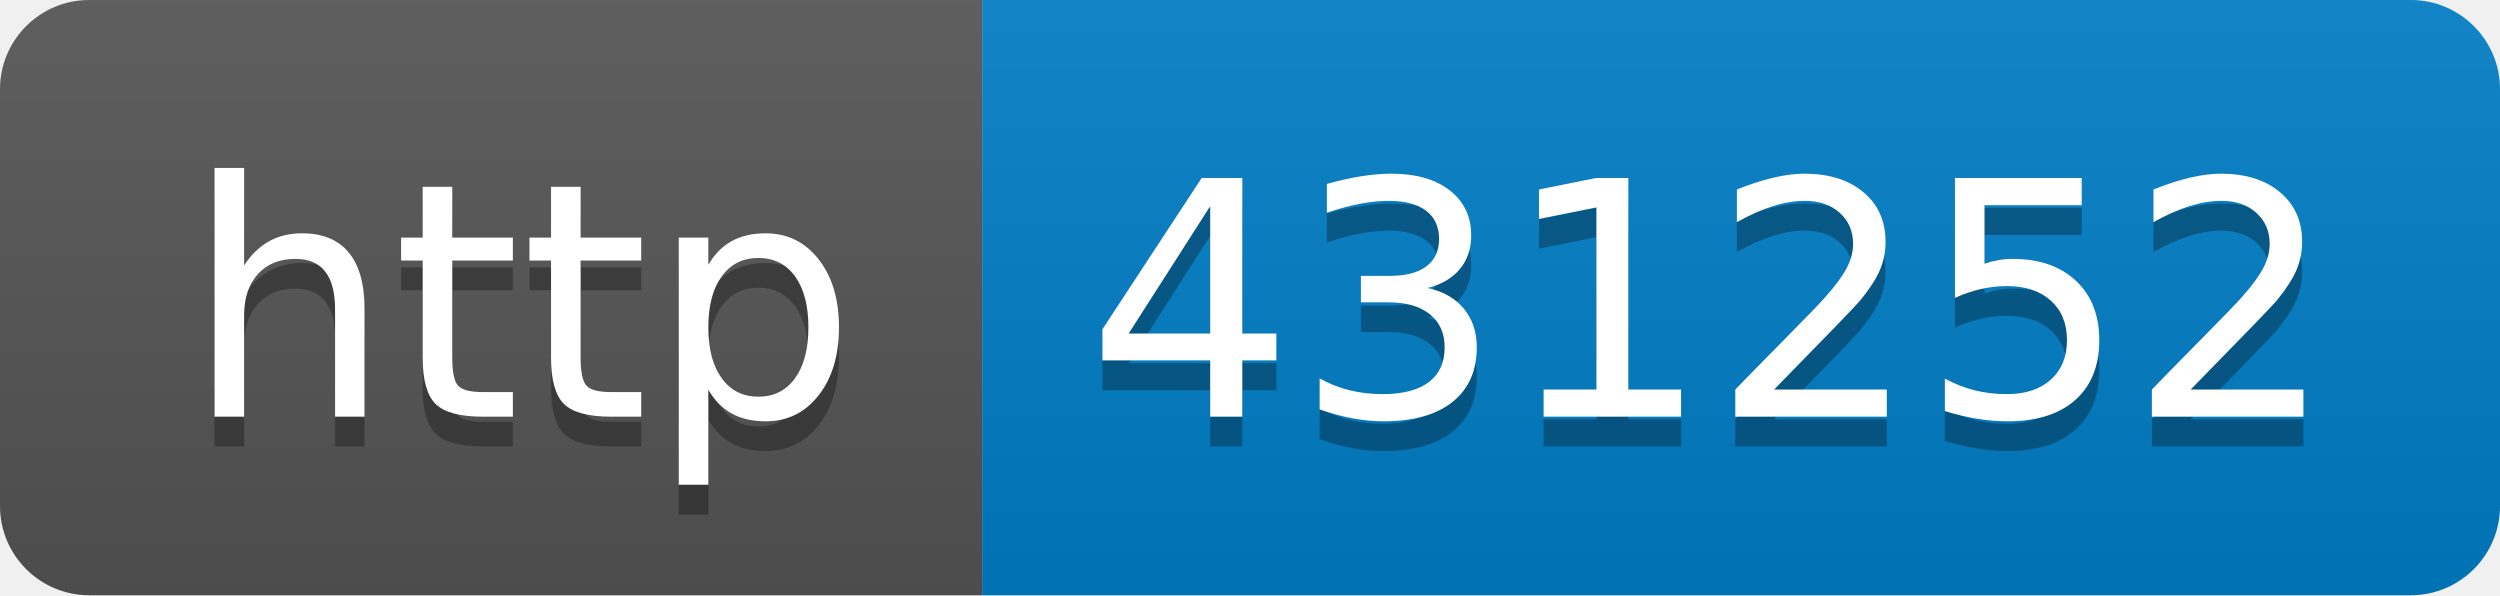
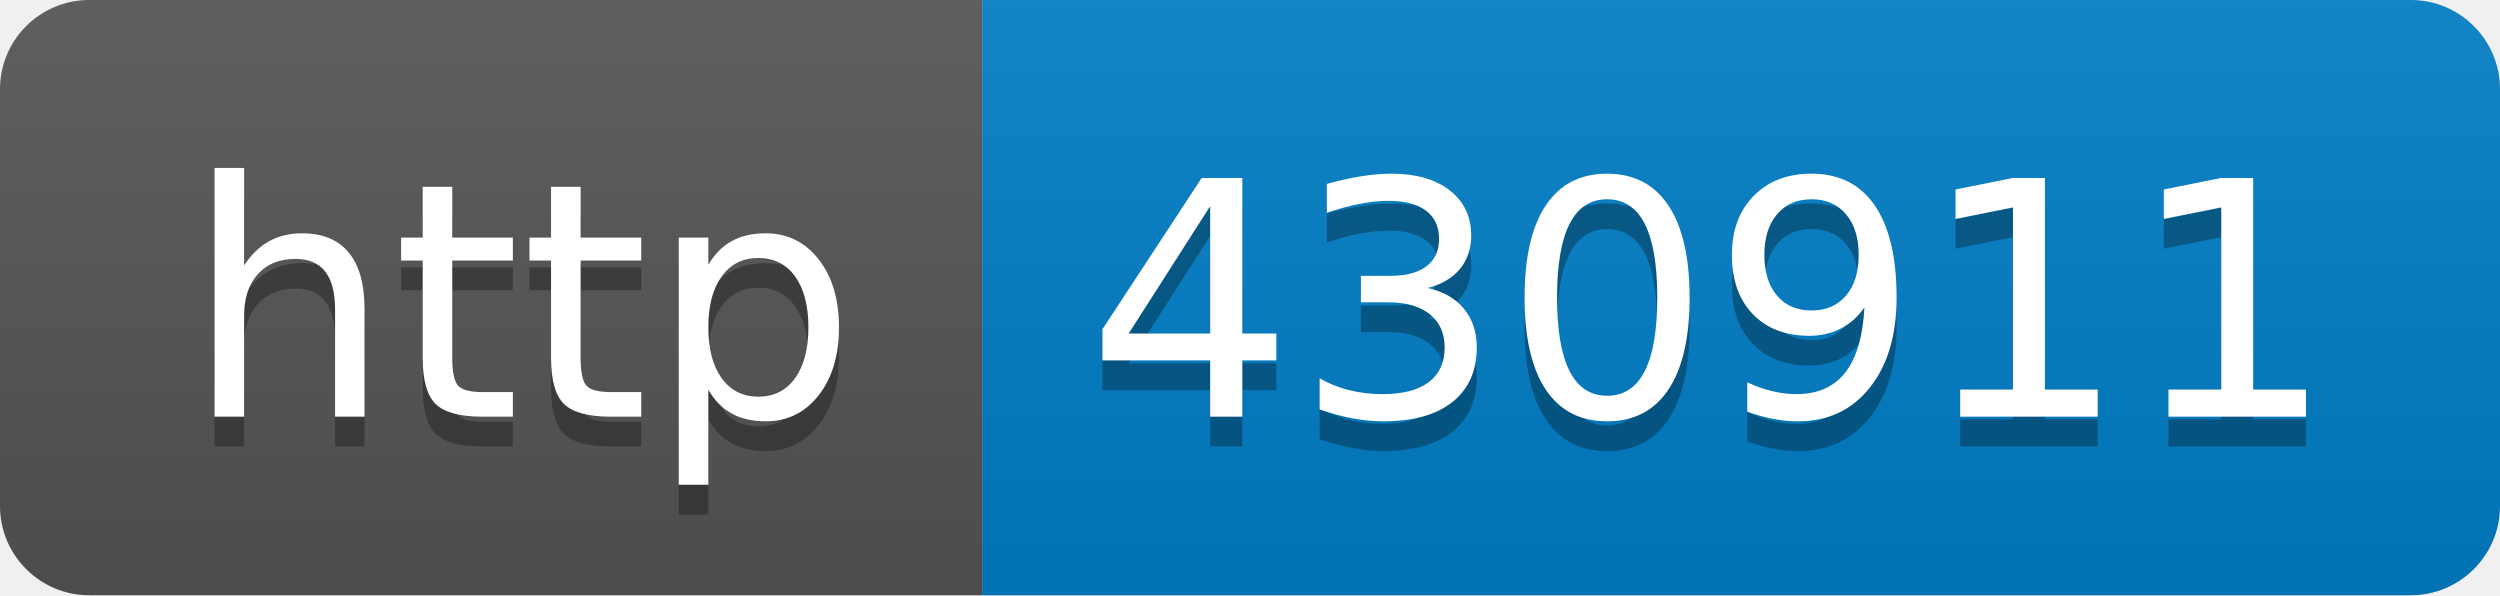
- <svg xmlns="http://www.w3.org/2000/svg" width="84" height="20" role="img" aria-label="http: 431252">
+ <svg xmlns="http://www.w3.org/2000/svg" width="84" height="20" role="img" aria-label="http: 430911">
  <linearGradient id="s" x2="0" y2="100%">
    <stop offset="0" stop-color="#bbb" stop-opacity=".1" />
    <stop offset="1" stop-opacity=".1" />
  </linearGradient>
  <clipPath id="r">
    <rect width="84" height="20" rx="3" fill="#fff" />
  </clipPath>
  <g clip-path="url(#r)">
    <rect width="33" height="20" fill="#555" />
    <rect x="33" width="51" height="20" fill="#007ec6" />
    <rect width="84" height="20" fill="url(#s)" />
  </g>
  <g fill="#fff" text-anchor="middle" font-family="Verdana,Geneva,DejaVu Sans,sans-serif" text-rendering="geometricPrecision" font-size="110">
    <text aria-hidden="true" x="175" y="150" fill="#010101" fill-opacity=".3" transform="scale(.1)" textLength="230">http</text>
    <text x="175" y="140" transform="scale(.1)" fill="#fff" textLength="230">http</text>
-     <text aria-hidden="true" x="575" y="150" fill="#010101" fill-opacity=".3" transform="scale(.1)" textLength="410">431252</text>
-     <text x="575" y="140" transform="scale(.1)" fill="#fff" textLength="410">431252</text>
+     <text aria-hidden="true" x="575" y="150" fill="#010101" fill-opacity=".3" transform="scale(.1)" textLength="410">430911</text>
+     <text x="575" y="140" transform="scale(.1)" fill="#fff" textLength="410">430911</text>
  </g>
</svg>
